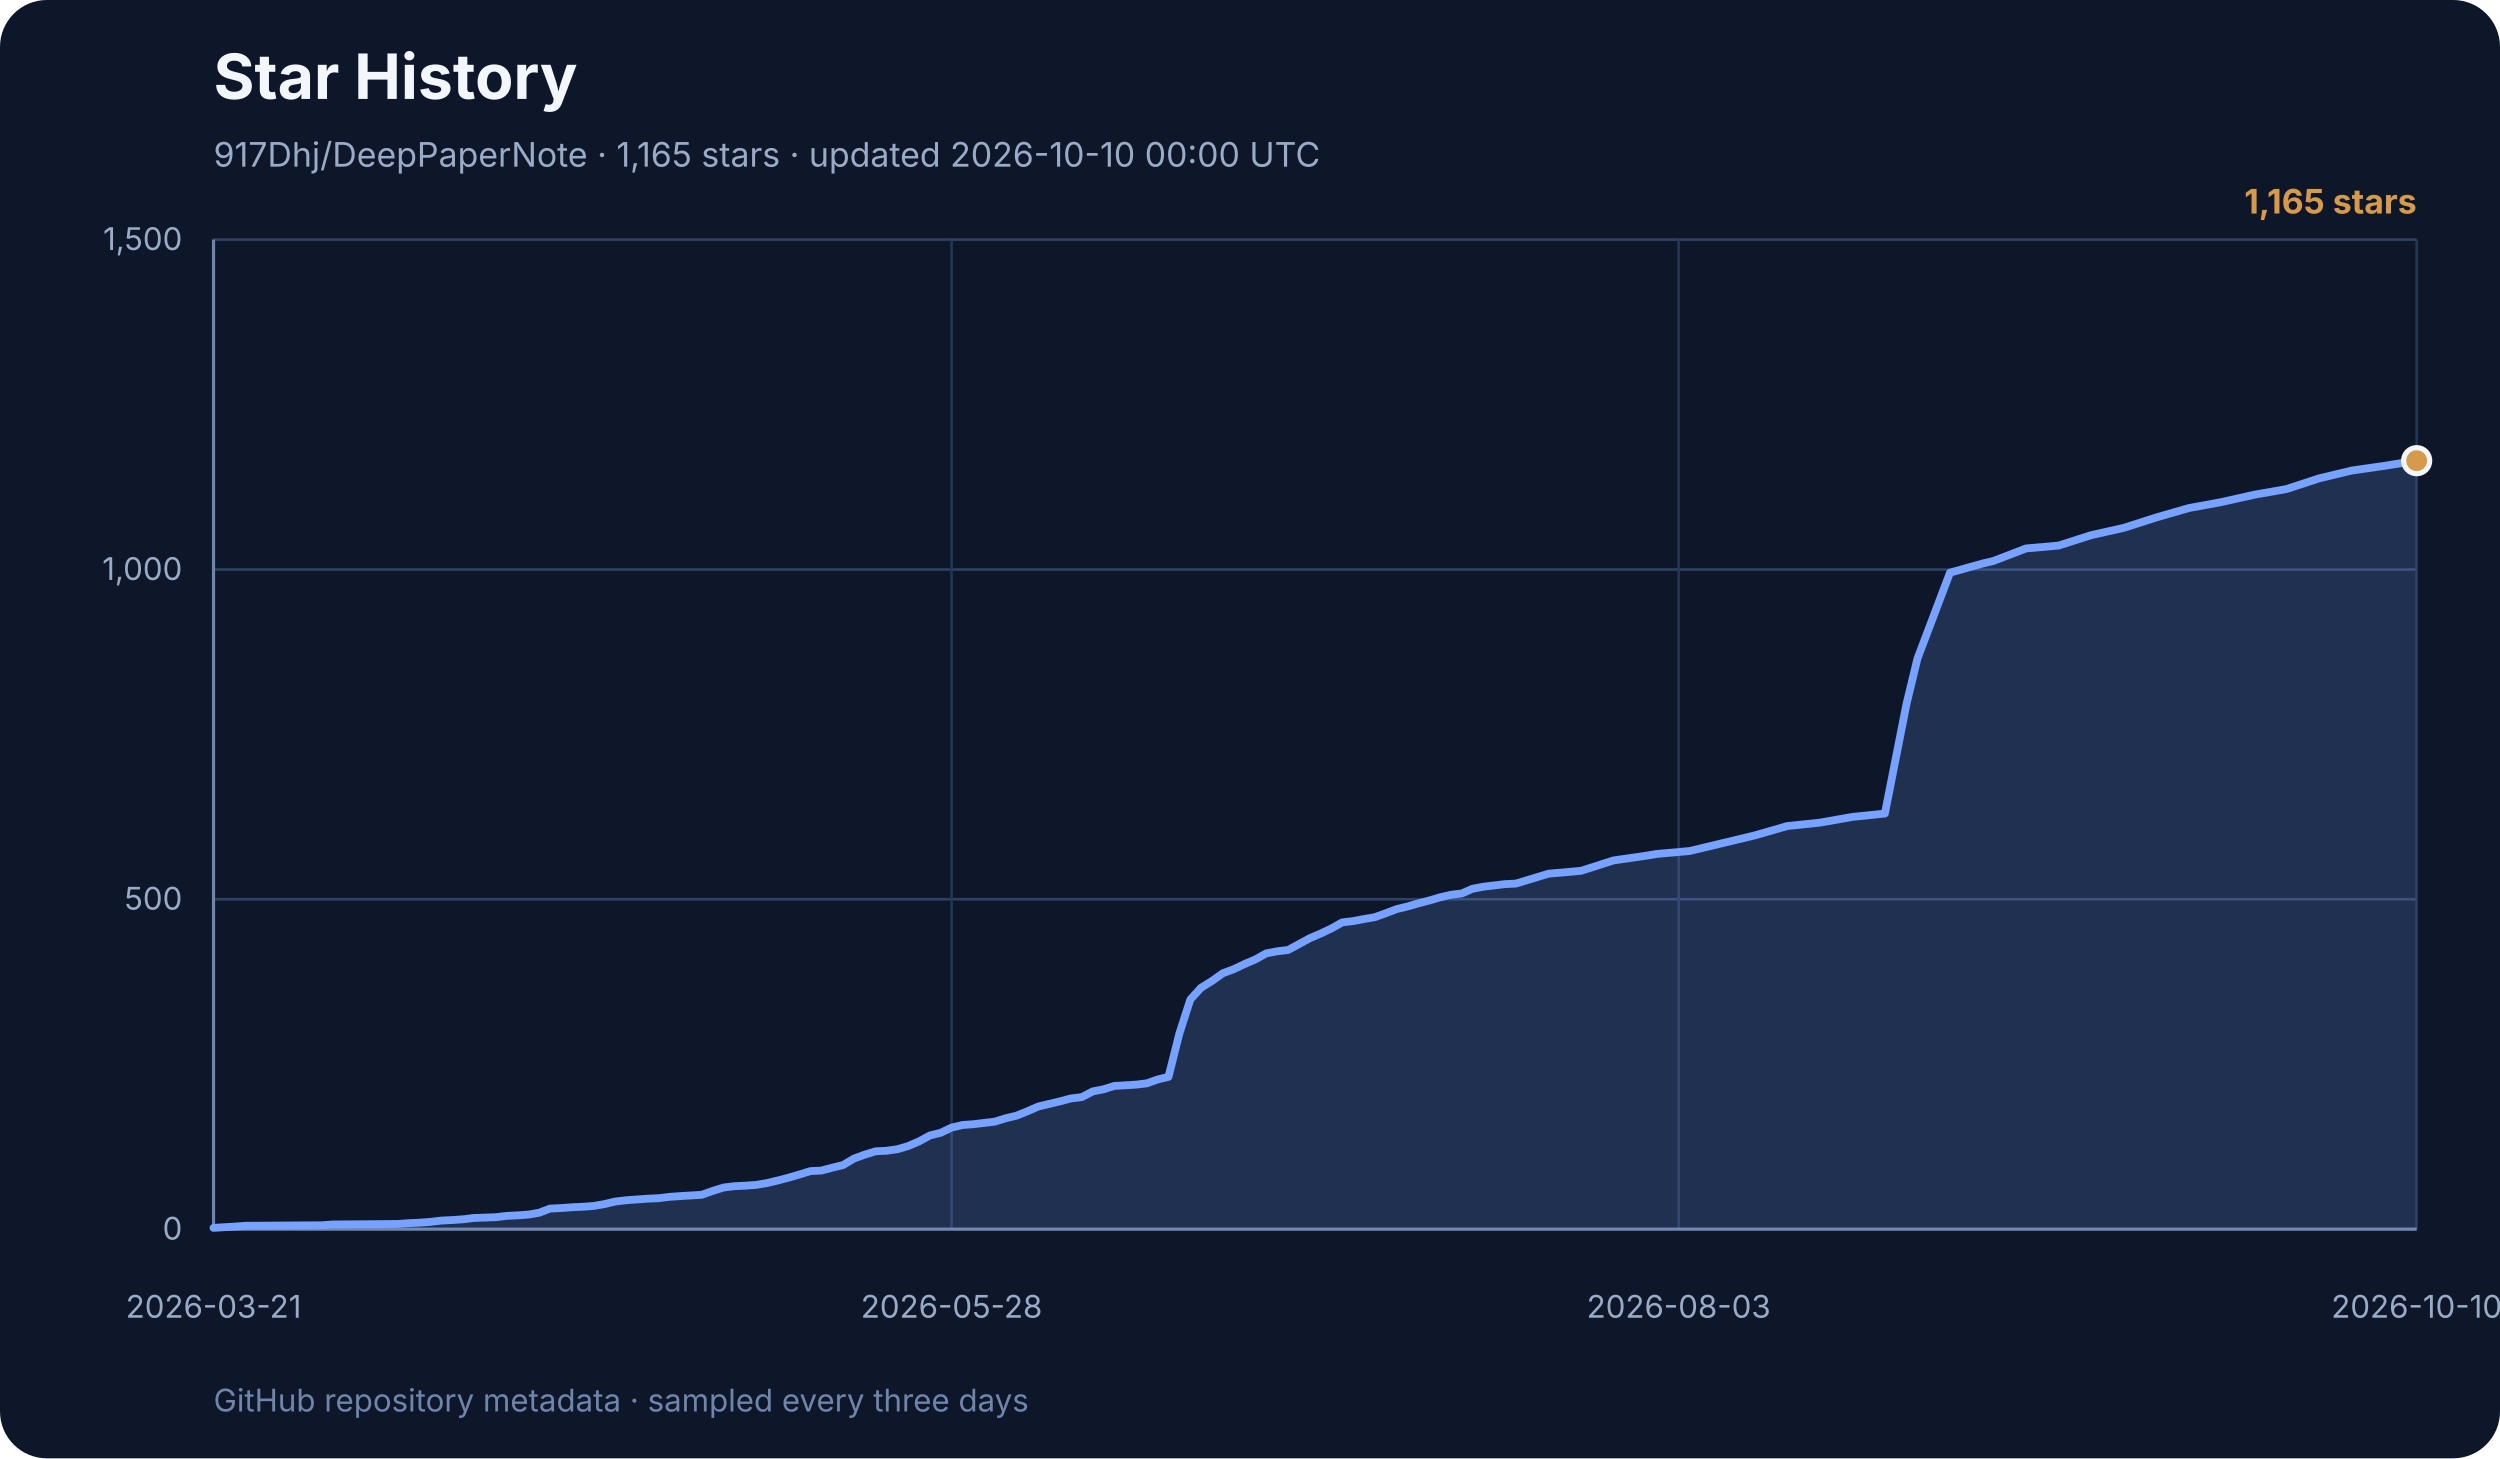
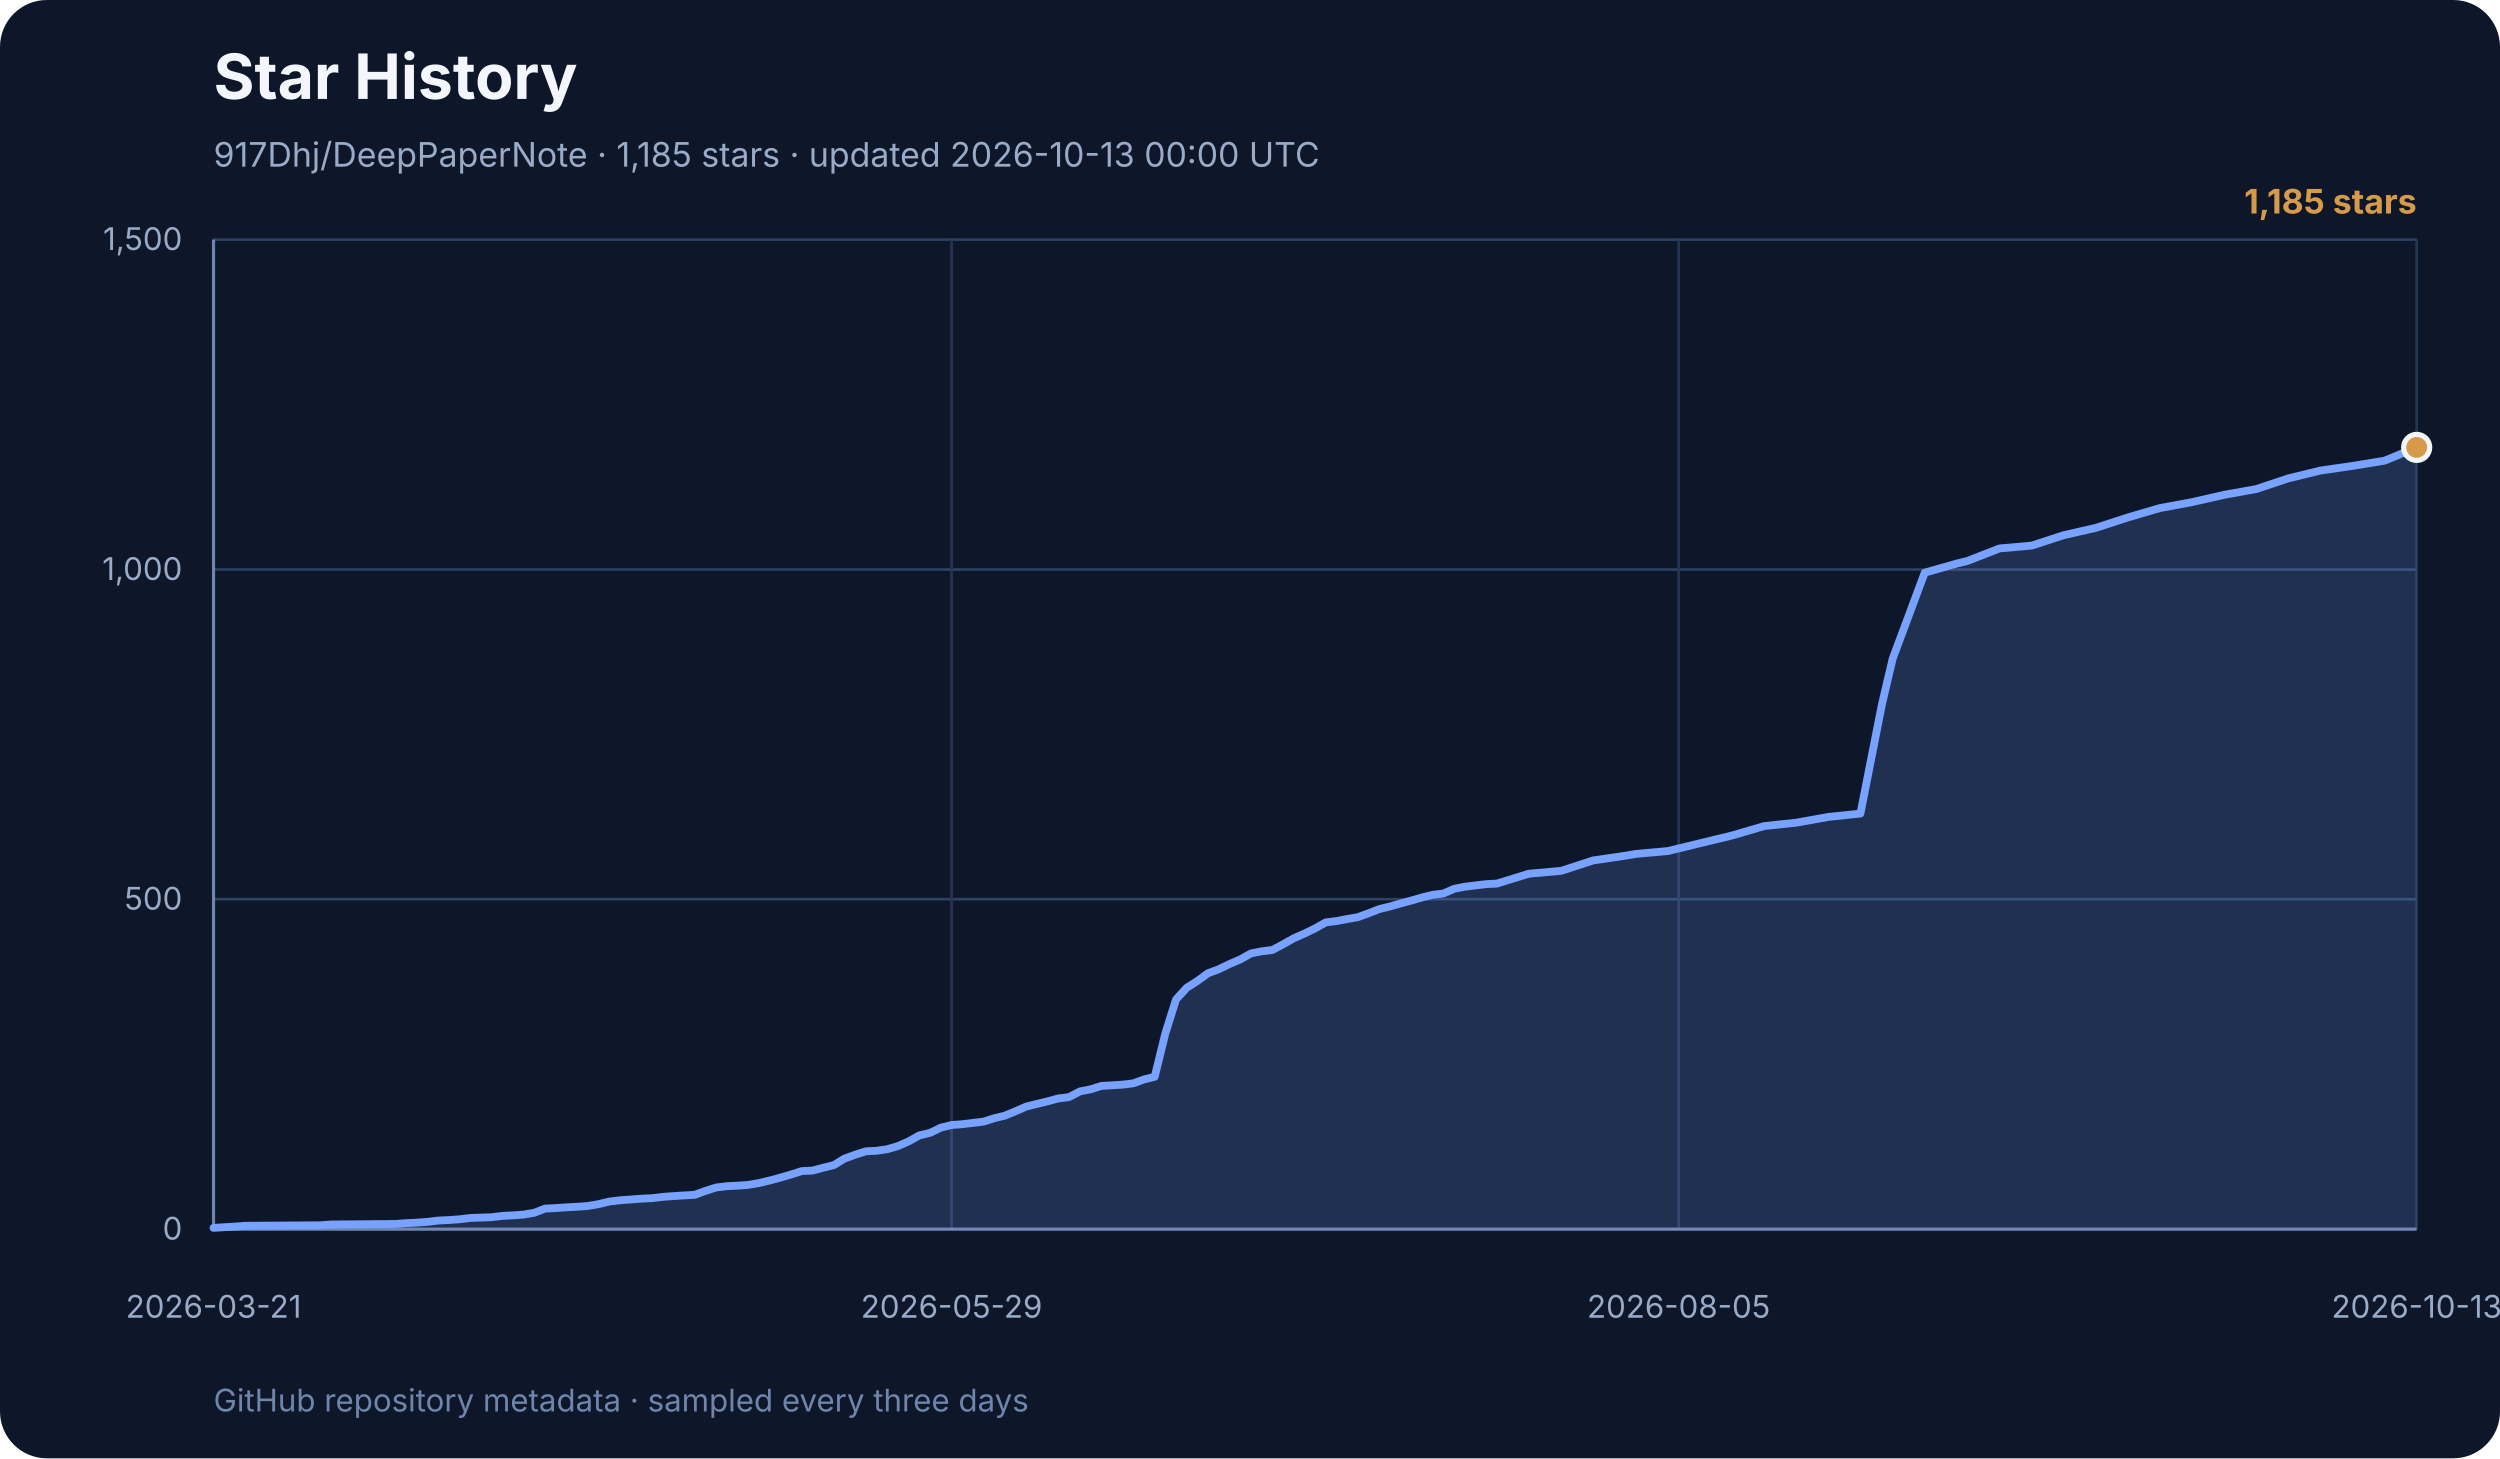
<svg xmlns="http://www.w3.org/2000/svg" width="960" height="560" viewBox="0 0 960 560" role="img" aria-labelledby="title desc">
  <rect width="960" height="560" rx="18" fill="#0e1729" />
  <text x="82" y="38" font-family="Inter, ui-sans-serif, system-ui, sans-serif" font-size="24" font-weight="700" fill="#f3f6fb">Star History</text>
-   <text x="82" y="64" font-family="Inter, ui-sans-serif, system-ui, sans-serif" font-size="13" fill="#99abc7">917Dhj/DeepPaperNote · 1,165 stars · updated 2026-10-10 00:00 UTC</text>
+   <text x="82" y="64" font-family="Inter, ui-sans-serif, system-ui, sans-serif" font-size="13" fill="#99abc7">917Dhj/DeepPaperNote · 1,185 stars · updated 2026-10-13 00:00 UTC</text>
  <g font-family="Inter, ui-sans-serif, system-ui, sans-serif">
    <line x1="82" y1="472.0" x2="928" y2="472.0" stroke="#2e4264" stroke-width="1" />
    <text x="70" y="476.0" text-anchor="end" font-size="12" fill="#99abc7">0</text>
    <line x1="82" y1="345.3" x2="928" y2="345.3" stroke="#2e4264" stroke-width="1" />
    <text x="70" y="349.3" text-anchor="end" font-size="12" fill="#99abc7">500</text>
    <line x1="82" y1="218.7" x2="928" y2="218.7" stroke="#2e4264" stroke-width="1" />
    <text x="70" y="222.7" text-anchor="end" font-size="12" fill="#99abc7">1,000</text>
    <line x1="82" y1="92.0" x2="928" y2="92.0" stroke="#2e4264" stroke-width="1" />
    <text x="70" y="96.0" text-anchor="end" font-size="12" fill="#99abc7">1,500</text>
    <line x1="82.0" y1="92" x2="82.0" y2="472" stroke="#253652" stroke-width="1" />
    <text x="82.0" y="506" text-anchor="middle" font-size="12" fill="#99abc7">2026-03-21</text>
    <line x1="365.4" y1="92" x2="365.4" y2="472" stroke="#253652" stroke-width="1" />
-     <text x="365.4" y="506" text-anchor="middle" font-size="12" fill="#99abc7">2026-05-28</text>
+     <text x="365.4" y="506" text-anchor="middle" font-size="12" fill="#99abc7">2026-05-29</text>
    <line x1="644.6" y1="92" x2="644.6" y2="472" stroke="#253652" stroke-width="1" />
-     <text x="644.6" y="506" text-anchor="middle" font-size="12" fill="#99abc7">2026-08-03</text>
+     <text x="644.6" y="506" text-anchor="middle" font-size="12" fill="#99abc7">2026-08-05</text>
    <line x1="928.0" y1="92" x2="928.0" y2="472" stroke="#253652" stroke-width="1" />
-     <text x="928.0" y="506" text-anchor="middle" font-size="12" fill="#99abc7">2026-10-10</text>
+     <text x="928.0" y="506" text-anchor="middle" font-size="12" fill="#99abc7">2026-10-13</text>
    <line x1="82" y1="92" x2="82" y2="472" stroke="#7085ab" stroke-width="1.2" />
    <line x1="82" y1="472" x2="928" y2="472" stroke="#7085ab" stroke-width="1.2" />
-     <polygon points="82,472 82.0,471.5 90.3,471.0 94.5,470.7 123.7,470.5 127.8,470.2 152.8,470.0 157.0,469.7 161.2,469.5 165.3,469.2 169.5,468.7 173.7,468.5 177.9,468.2 182.0,467.7 190.4,467.4 194.5,466.9 198.7,466.7 202.9,466.4 207.0,465.7 211.2,464.1 215.4,463.9 219.5,463.6 223.7,463.4 227.9,463.1 232.0,462.4 236.2,461.4 240.4,460.9 244.5,460.6 248.7,460.3 252.9,460.1 257.0,459.6 261.2,459.3 269.5,458.8 273.7,457.3 277.9,456.0 282.0,455.5 286.2,455.3 290.4,455.0 294.5,454.3 298.7,453.3 302.9,452.2 307.0,451.0 311.2,449.7 315.4,449.5 319.5,448.4 323.7,447.4 327.9,444.9 332.0,443.4 336.2,442.1 340.4,441.9 344.6,441.3 348.7,440.1 352.9,438.3 357.1,436.0 361.2,435.0 365.4,433.0 369.6,432.0 373.7,431.7 382.1,430.7 386.2,429.4 390.4,428.4 394.6,426.7 398.7,424.9 402.9,423.9 407.1,422.9 411.2,421.8 415.4,421.3 419.6,419.1 423.7,418.3 427.9,417.0 436.2,416.5 440.4,416.0 444.6,414.5 448.7,413.5 452.9,396.8 457.1,383.8 461.2,379.3 465.4,376.7 469.6,373.7 473.7,372.2 477.9,370.2 482.1,368.4 486.2,366.1 490.4,365.3 494.6,364.8 498.7,362.6 502.9,360.3 507.1,358.5 511.3,356.5 515.4,354.2 519.6,353.7 523.8,352.9 527.9,352.2 532.1,350.7 536.3,349.1 540.4,348.1 544.6,346.9 548.8,345.8 552.9,344.6 557.1,343.6 561.3,343.1 565.4,341.3 569.6,340.5 573.8,340.0 577.9,339.5 582.1,339.3 594.6,335.5 607.1,334.4 619.6,330.4 632.1,328.6 636.3,327.9 648.8,326.8 661.3,323.8 673.8,320.8 686.3,317.2 698.8,315.9 711.3,313.7 723.8,312.4 732.1,270.3 736.3,252.9 748.8,219.9 761.3,216.4 765.5,215.4 778.0,210.6 790.5,209.5 803.0,205.5 815.5,202.7 828.0,198.7 840.5,195.1 853.0,192.8 865.5,190.0 878.0,187.8 890.5,183.7 903.0,180.7 915.5,178.9 928.0,176.9 928.0,472" fill="#77a2ff" opacity="0.18" />
-     <polyline points="82.0,471.5 90.3,471.0 94.5,470.7 123.7,470.5 127.8,470.2 152.8,470.0 157.0,469.7 161.2,469.5 165.3,469.2 169.5,468.7 173.7,468.5 177.9,468.2 182.0,467.7 190.4,467.4 194.5,466.9 198.7,466.7 202.9,466.4 207.0,465.7 211.2,464.1 215.4,463.9 219.5,463.6 223.7,463.4 227.9,463.1 232.0,462.4 236.2,461.4 240.4,460.9 244.5,460.6 248.7,460.3 252.9,460.1 257.0,459.6 261.2,459.3 269.5,458.8 273.7,457.3 277.9,456.0 282.0,455.5 286.2,455.3 290.4,455.0 294.5,454.3 298.7,453.3 302.9,452.2 307.0,451.0 311.2,449.7 315.4,449.5 319.5,448.4 323.7,447.4 327.9,444.9 332.0,443.4 336.2,442.1 340.4,441.9 344.6,441.3 348.7,440.1 352.9,438.3 357.1,436.0 361.2,435.0 365.4,433.0 369.6,432.0 373.7,431.7 382.1,430.7 386.2,429.4 390.4,428.4 394.6,426.7 398.7,424.9 402.9,423.9 407.1,422.9 411.2,421.8 415.4,421.3 419.6,419.1 423.7,418.3 427.9,417.0 436.2,416.5 440.4,416.0 444.6,414.5 448.7,413.5 452.9,396.8 457.1,383.8 461.2,379.3 465.4,376.7 469.6,373.7 473.7,372.2 477.9,370.2 482.1,368.4 486.2,366.1 490.4,365.3 494.6,364.8 498.7,362.6 502.9,360.3 507.1,358.5 511.3,356.5 515.4,354.2 519.6,353.7 523.8,352.9 527.9,352.2 532.1,350.7 536.3,349.1 540.4,348.1 544.6,346.9 548.8,345.8 552.9,344.6 557.1,343.6 561.3,343.1 565.4,341.3 569.6,340.5 573.8,340.0 577.9,339.5 582.1,339.3 594.6,335.5 607.1,334.4 619.6,330.4 632.1,328.6 636.3,327.9 648.8,326.8 661.3,323.8 673.8,320.8 686.3,317.2 698.8,315.9 711.3,313.7 723.8,312.4 732.1,270.3 736.3,252.9 748.8,219.9 761.3,216.4 765.5,215.4 778.0,210.6 790.5,209.5 803.0,205.5 815.5,202.7 828.0,198.7 840.5,195.1 853.0,192.8 865.5,190.0 878.0,187.8 890.5,183.7 903.0,180.7 915.5,178.9 928.0,176.9" fill="none" stroke="#77a2ff" stroke-width="3" stroke-linecap="round" stroke-linejoin="round" />
-     <circle cx="928.0" cy="176.9" r="5" fill="#d69a4a" stroke="#f3f6fb" stroke-width="2" />
-     <text x="928" y="82" text-anchor="end" font-size="13" font-weight="700" fill="#d69a4a">1,165 stars</text>
+     <polygon points="82,472 82.0,471.5 90.2,471.0 94.3,470.7 123.1,470.5 127.2,470.2 151.8,470.0 155.9,469.7 160.0,469.5 164.1,469.2 168.2,468.7 172.3,468.5 176.5,468.2 180.6,467.7 188.8,467.4 192.9,466.9 197.0,466.7 201.1,466.4 205.2,465.7 209.3,464.1 213.4,463.9 217.5,463.6 221.6,463.4 225.7,463.1 229.8,462.4 234.0,461.4 238.1,460.9 242.2,460.6 246.3,460.3 250.4,460.1 254.5,459.6 258.6,459.3 266.8,458.8 270.9,457.3 275.0,456.0 279.1,455.5 283.2,455.3 287.3,455.0 291.4,454.3 295.6,453.3 299.7,452.2 303.8,451.0 307.9,449.7 312.0,449.5 316.1,448.4 320.2,447.4 324.3,444.9 328.4,443.4 332.5,442.1 336.6,441.9 340.7,441.3 344.8,440.1 348.9,438.3 353.0,436.0 357.2,435.0 361.3,433.0 365.4,432.0 369.5,431.7 377.7,430.7 381.8,429.4 385.9,428.4 390.0,426.7 394.1,424.9 398.2,423.9 402.3,422.9 406.4,421.8 410.5,421.3 414.7,419.1 418.8,418.3 422.9,417.0 431.1,416.5 435.2,416.0 439.3,414.5 443.4,413.5 447.5,396.8 451.6,383.8 455.7,379.3 459.8,376.7 463.9,373.7 468.0,372.2 472.1,370.2 476.3,368.4 480.4,366.1 484.5,365.3 488.6,364.8 492.7,362.6 496.8,360.3 500.9,358.5 505.0,356.5 509.1,354.2 513.2,353.7 517.3,352.9 521.4,352.2 525.5,350.7 529.6,349.1 533.7,348.1 537.9,346.9 542.0,345.8 546.1,344.6 550.2,343.6 554.3,343.1 558.4,341.3 562.5,340.5 566.6,340.0 570.7,339.5 574.8,339.3 587.1,335.5 599.5,334.4 611.8,330.4 624.1,328.6 628.2,327.9 640.5,326.8 652.8,323.8 665.2,320.8 677.5,317.2 689.8,315.9 702.1,313.7 714.4,312.4 722.7,270.3 726.8,252.9 739.1,219.9 751.4,216.4 755.5,215.4 767.8,210.6 780.2,209.5 792.5,205.5 804.8,202.7 817.1,198.7 829.4,195.1 841.8,192.8 854.1,190.0 866.4,187.8 878.7,183.7 891.0,180.7 903.4,178.9 915.7,176.9 928.0,171.8 928.0,472" fill="#77a2ff" opacity="0.18" />
+     <polyline points="82.0,471.5 90.2,471.0 94.3,470.7 123.1,470.5 127.2,470.2 151.8,470.0 155.9,469.7 160.0,469.5 164.1,469.2 168.2,468.7 172.3,468.5 176.5,468.2 180.6,467.7 188.8,467.4 192.9,466.9 197.0,466.7 201.1,466.4 205.2,465.7 209.3,464.1 213.4,463.9 217.5,463.6 221.6,463.4 225.7,463.1 229.8,462.4 234.0,461.4 238.1,460.9 242.2,460.6 246.3,460.3 250.4,460.1 254.5,459.6 258.6,459.3 266.8,458.8 270.9,457.3 275.0,456.0 279.1,455.5 283.2,455.3 287.3,455.0 291.4,454.3 295.6,453.3 299.7,452.2 303.8,451.0 307.9,449.7 312.0,449.5 316.1,448.4 320.2,447.4 324.3,444.9 328.4,443.4 332.5,442.1 336.6,441.9 340.7,441.3 344.8,440.1 348.9,438.3 353.0,436.0 357.2,435.0 361.3,433.0 365.4,432.0 369.5,431.7 377.7,430.7 381.8,429.4 385.9,428.4 390.0,426.7 394.1,424.9 398.2,423.9 402.3,422.9 406.4,421.8 410.5,421.3 414.7,419.1 418.8,418.3 422.9,417.0 431.1,416.5 435.2,416.0 439.3,414.5 443.4,413.5 447.5,396.8 451.6,383.8 455.7,379.3 459.8,376.7 463.9,373.7 468.0,372.2 472.1,370.2 476.3,368.4 480.4,366.1 484.5,365.3 488.6,364.8 492.7,362.6 496.8,360.3 500.9,358.5 505.0,356.5 509.1,354.2 513.2,353.7 517.3,352.9 521.4,352.2 525.5,350.7 529.6,349.1 533.7,348.1 537.9,346.9 542.0,345.8 546.1,344.6 550.2,343.6 554.3,343.1 558.4,341.3 562.5,340.5 566.6,340.0 570.7,339.5 574.8,339.3 587.1,335.5 599.5,334.4 611.8,330.4 624.1,328.6 628.2,327.9 640.5,326.8 652.8,323.8 665.2,320.8 677.5,317.2 689.8,315.9 702.1,313.7 714.4,312.4 722.7,270.3 726.8,252.9 739.1,219.9 751.4,216.4 755.5,215.4 767.8,210.6 780.2,209.5 792.5,205.5 804.8,202.7 817.1,198.7 829.4,195.1 841.8,192.8 854.1,190.0 866.4,187.8 878.7,183.7 891.0,180.7 903.4,178.9 915.7,176.9 928.0,171.8" fill="none" stroke="#77a2ff" stroke-width="3" stroke-linecap="round" stroke-linejoin="round" />
+     <circle cx="928.0" cy="171.8" r="5" fill="#d69a4a" stroke="#f3f6fb" stroke-width="2" />
+     <text x="928" y="82" text-anchor="end" font-size="13" font-weight="700" fill="#d69a4a">1,185 stars</text>
    <text x="82" y="542" font-size="12" fill="#7085ab">
      GitHub repository metadata · sampled every three days
    </text>
  </g>
</svg>
